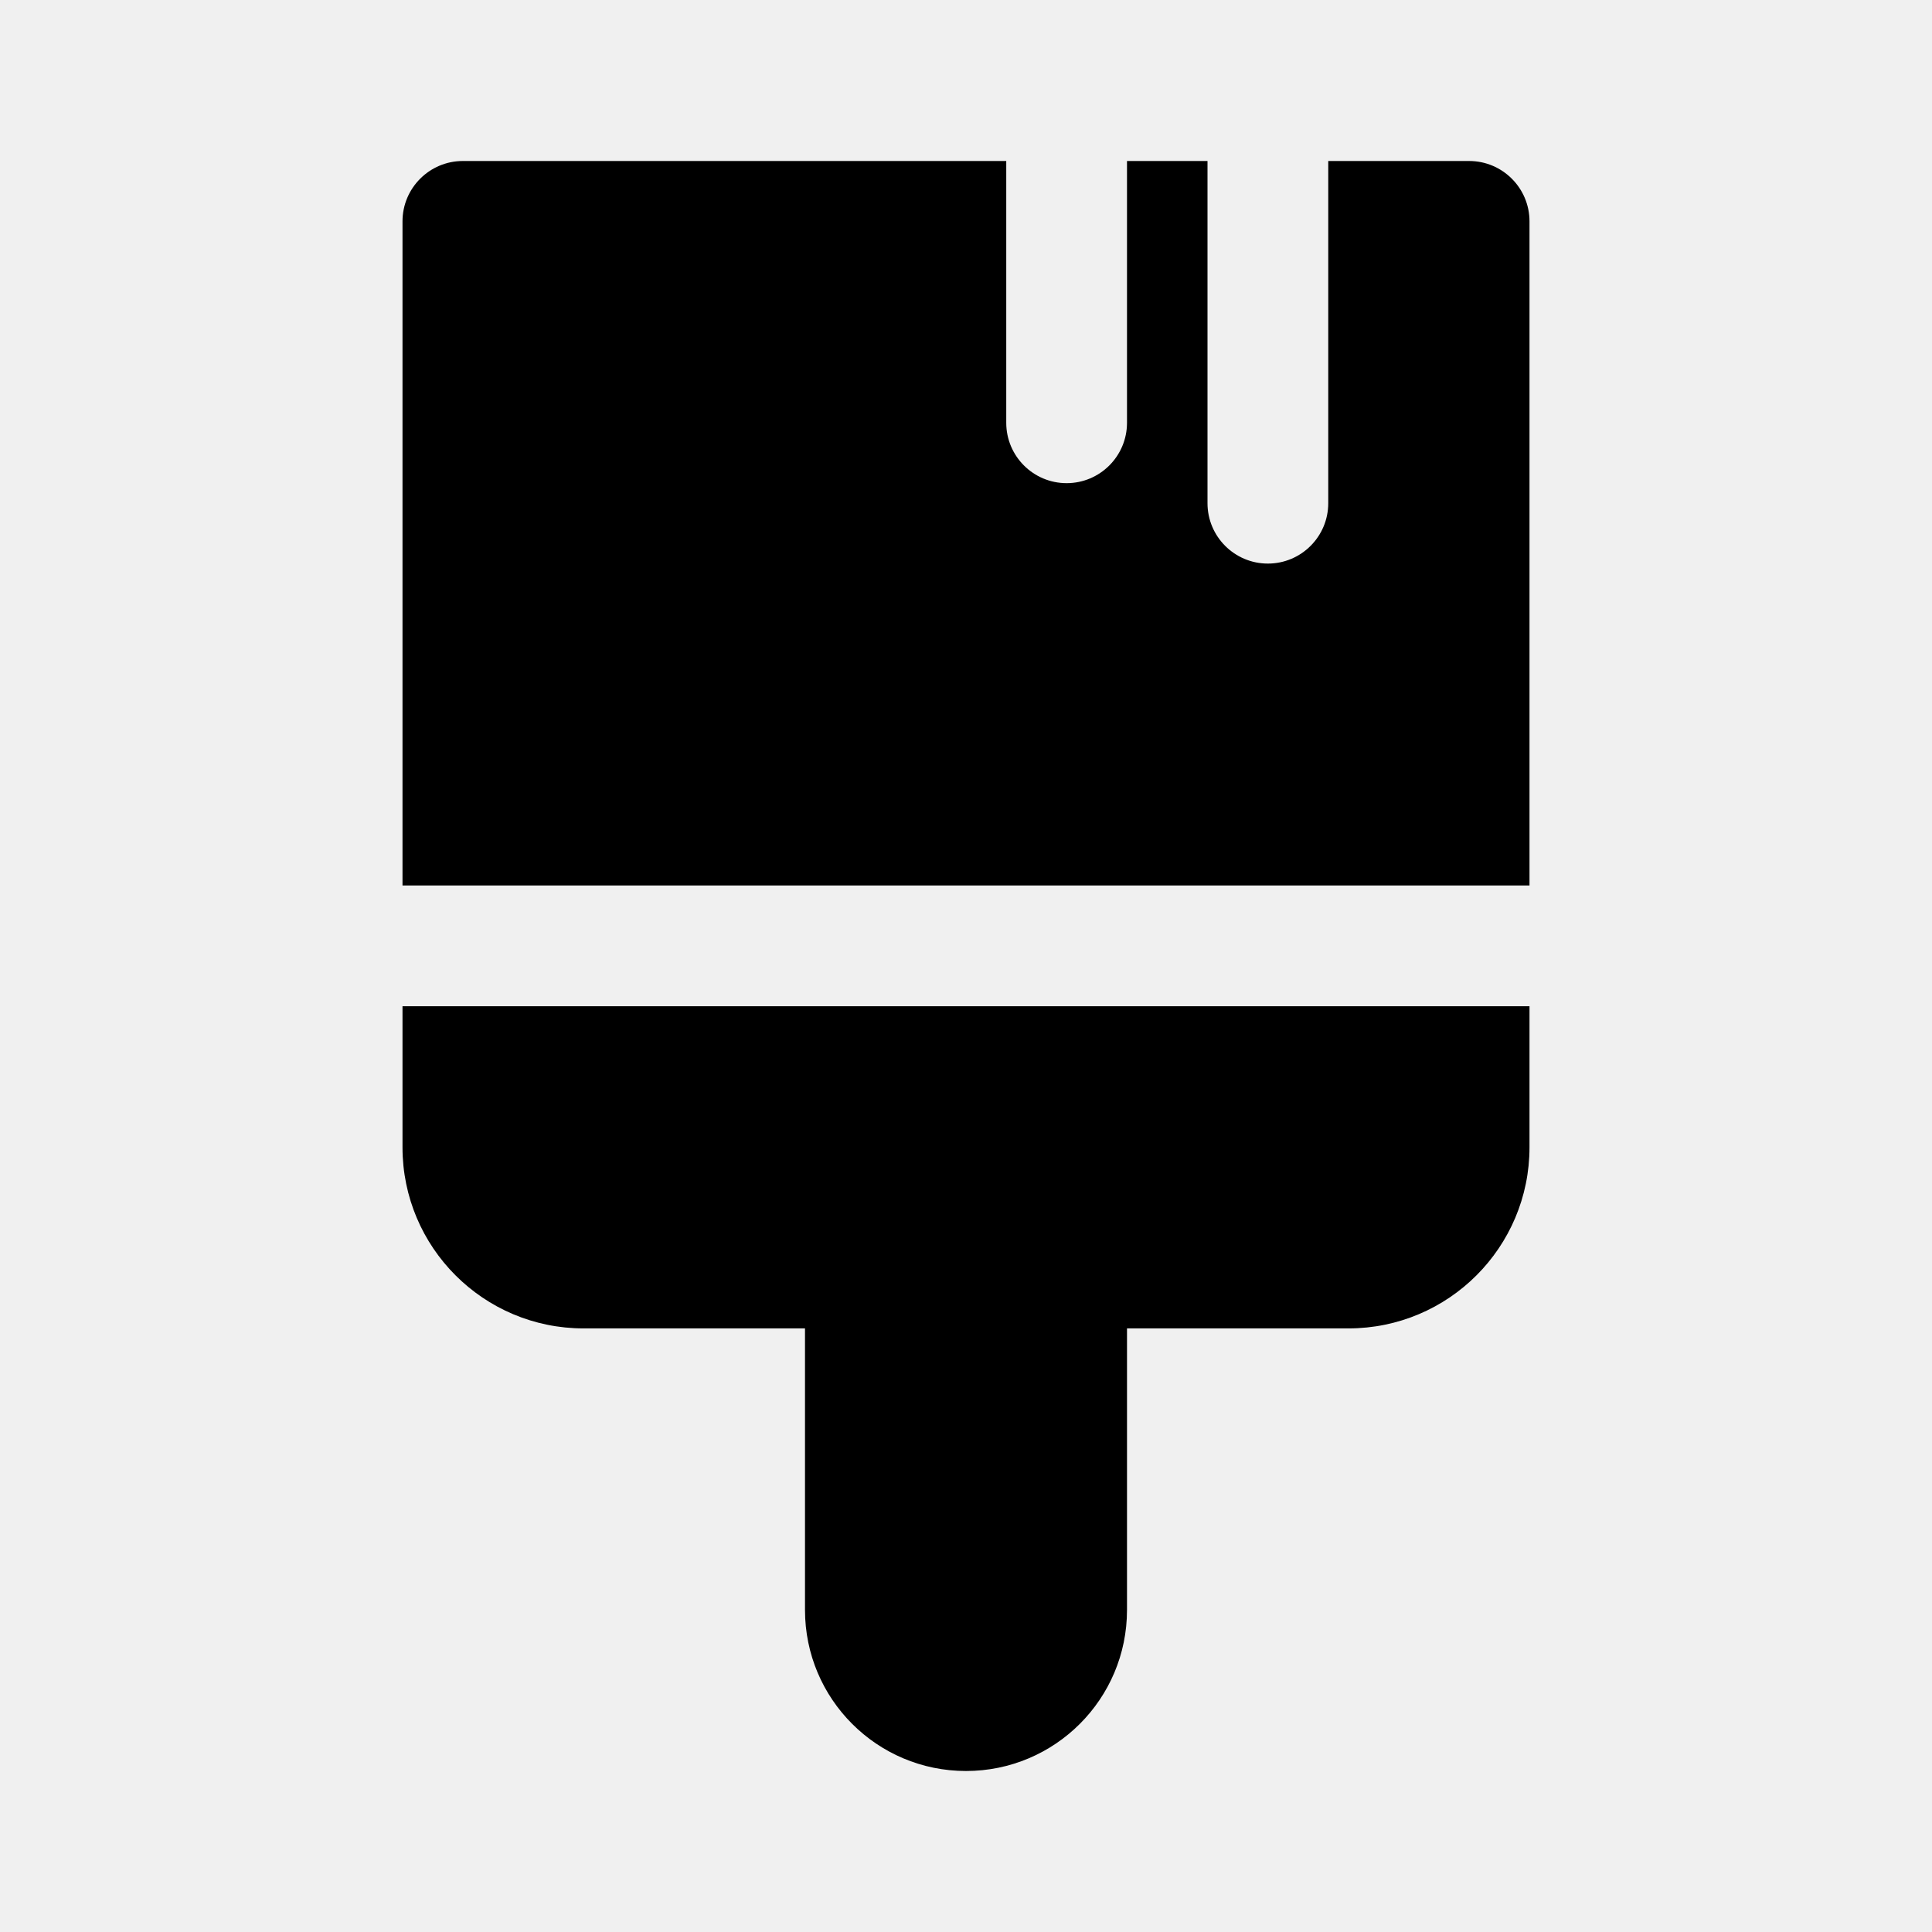
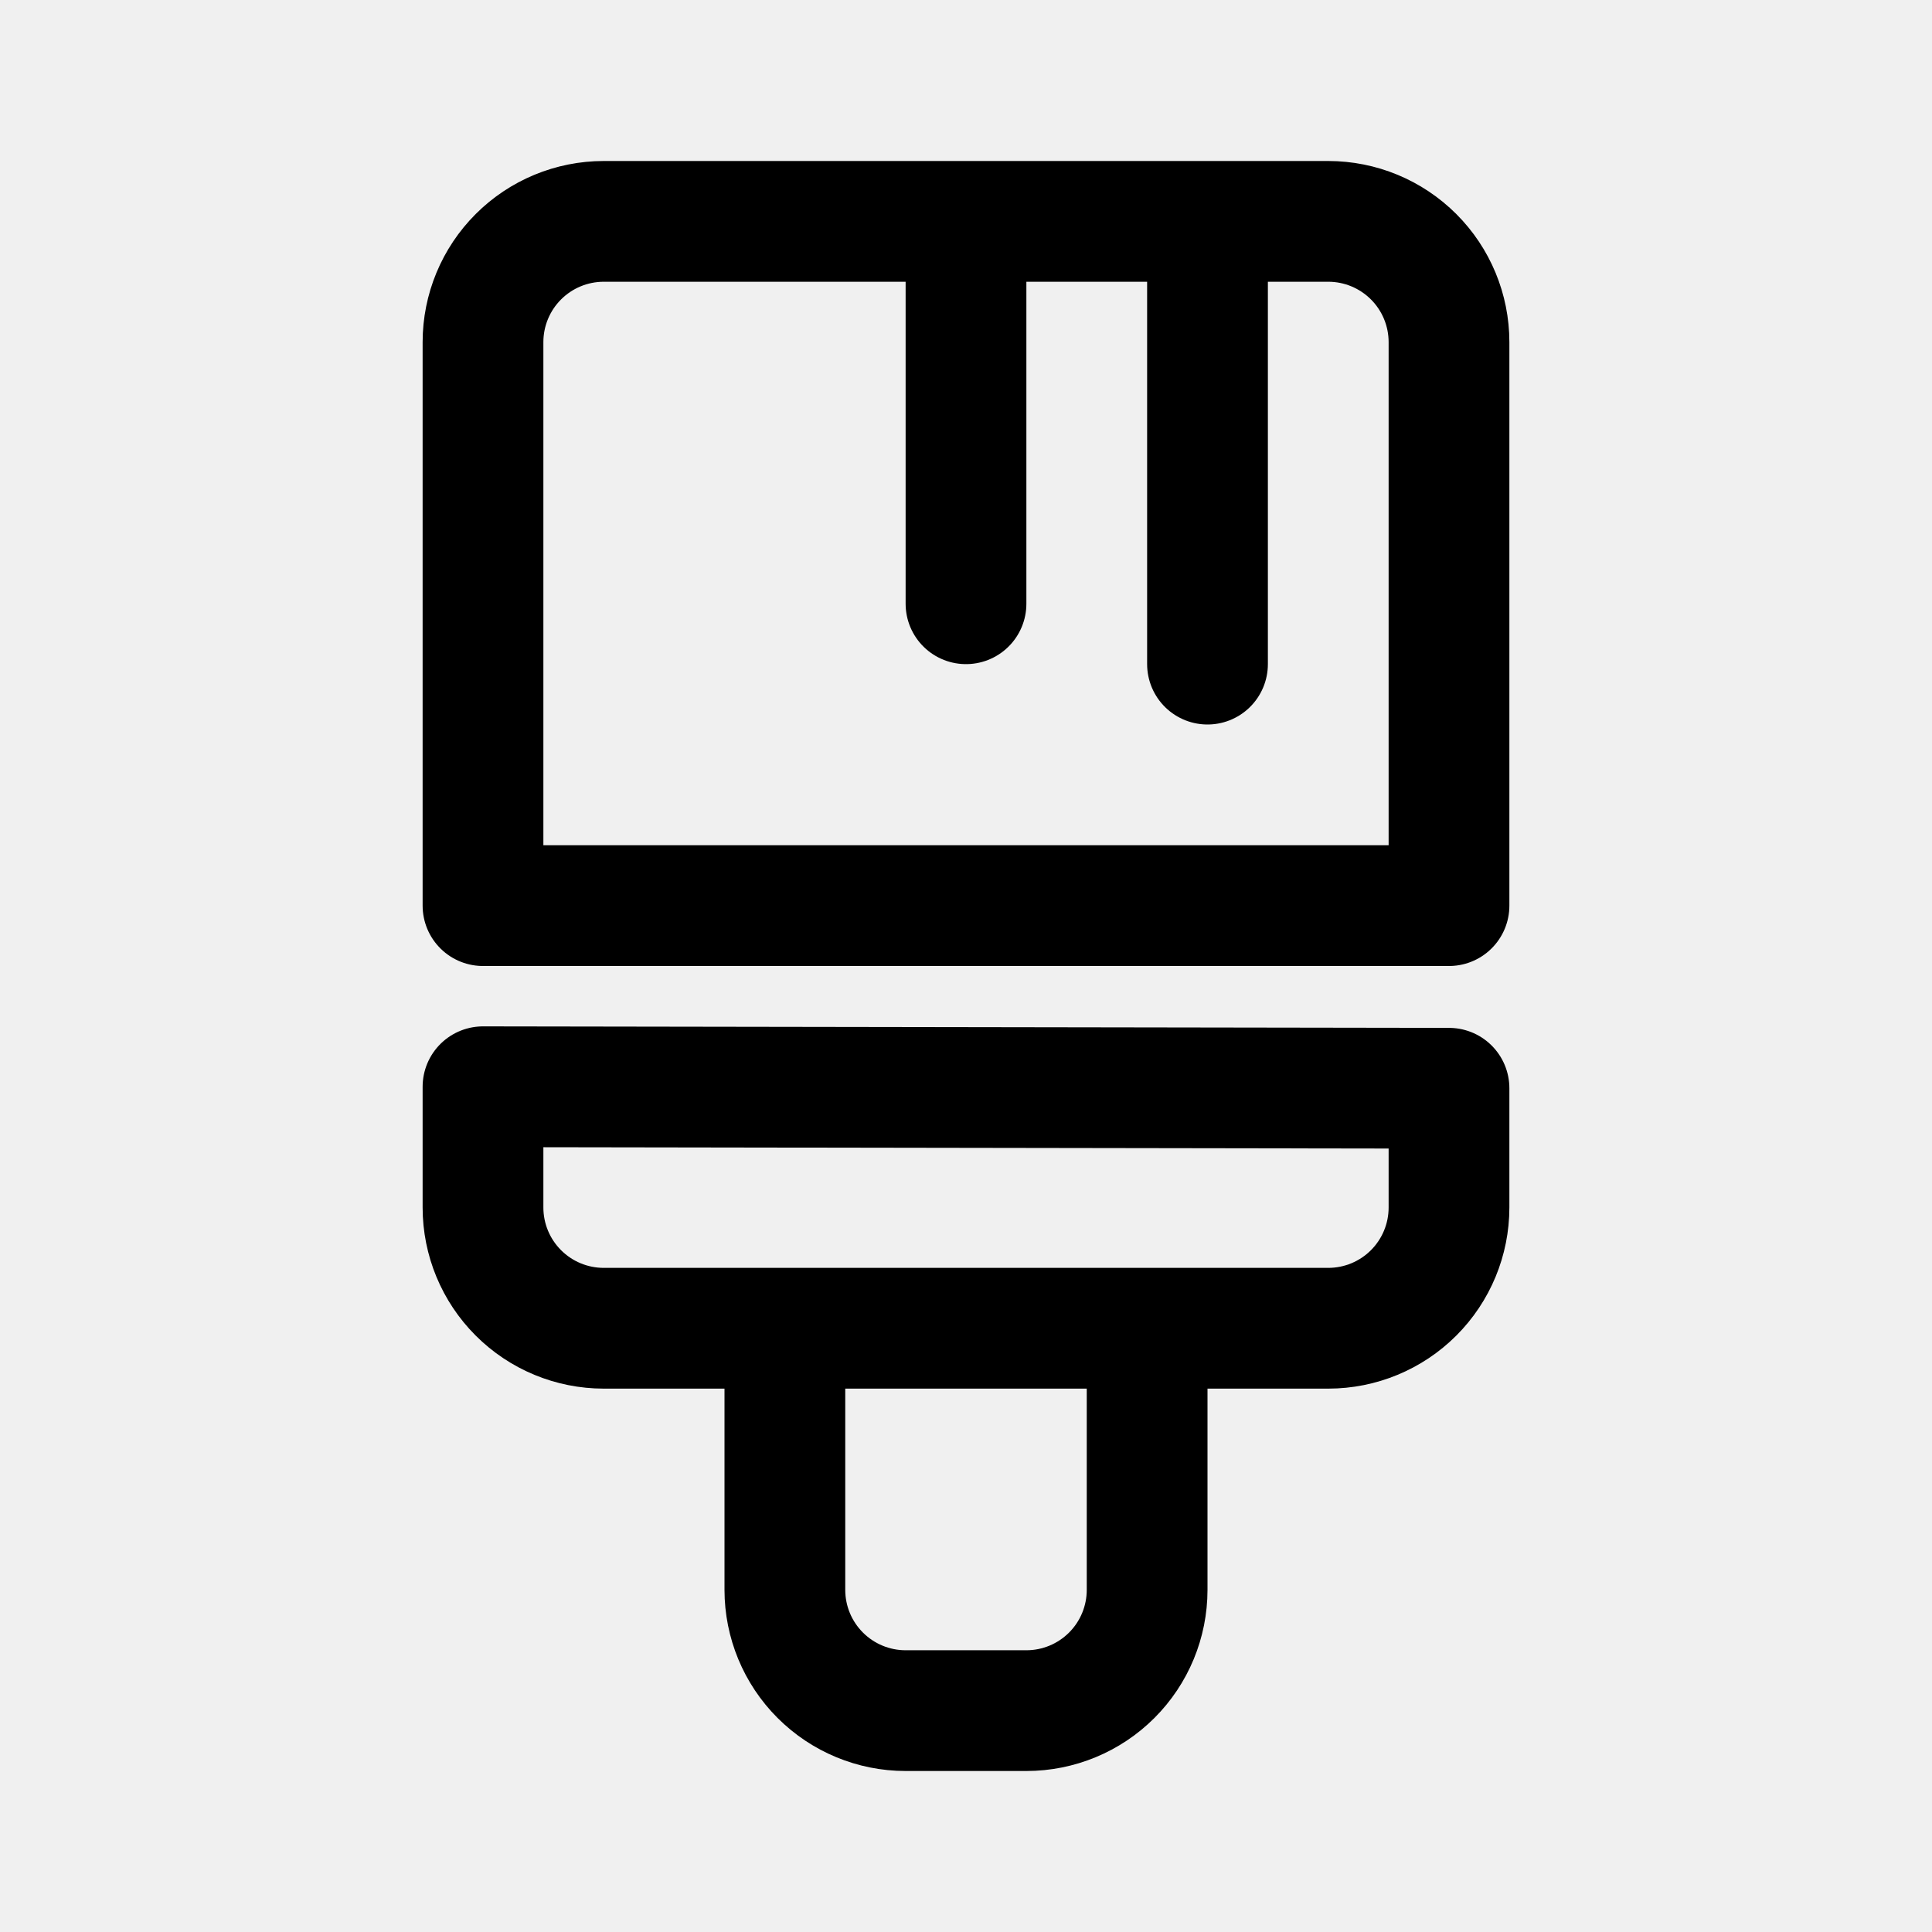
- <svg xmlns="http://www.w3.org/2000/svg" width="24" height="24" viewBox="0 0 24 24" fill="none" version="1.1" id="svg6">
-   <defs id="defs10" />
-   <g id="g306">
-     <path d="m 12.5,2 v 3.252 c 0,0.414 0.336,0.75 0.75,0.75 0.414,0 0.75,-0.336 0.75,-0.75 V 2 h 1 V 6.251 c 0,0.414 0.336,0.75 0.75,0.75 0.414,0 0.75,-0.336 0.75,-0.75 V 2 h 1.75 c 0.414,0 0.75,0.336 0.75,0.75 V 11 H 5 V 2.75 c 0,-0.414 0.336,-0.75 0.75,-0.75 z" fill="#000000" id="path2" style="stroke-width:1" />
-     <path d="m 5,12.5 v 1.752 c 0,1.243 1.007,2.25 2.25,2.25 h 2.75 v 3.498 C 10,21.105 10.895,22 12,22 c 1.105,0 2,-0.895 2,-2 v -3.498 h 2.75 c 1.243,0 2.25,-1.007 2.25,-2.25 v -1.752 z" fill="#000000" id="path4" style="stroke-width:1" />
+ <svg xmlns="http://www.w3.org/2000/svg" width="192" height="192" viewBox="0 0 192 192" fill="none">
+   <g clip-path="url(#clip0_308_2)">
+     <path d="M96 22V60M120 22V66M78 132V158C78 161.183 79.264 164.235 81.515 166.485C83.765 168.736 86.817 170 90 170H102C105.183 170 108.235 168.736 110.485 166.485C112.736 164.235 114 161.183 114 158V132M48 108V120C48 123.183 49.264 126.235 51.515 128.485C53.765 130.736 56.817 132 60 132H132C135.183 132 138.235 130.736 140.485 128.485C142.736 126.235 144 123.183 144 120V108.149L48 108ZM144 90V34C144 30.817 142.736 27.765 140.485 25.515C138.235 23.264 135.183 22 132 22H60C56.817 22 53.765 23.264 51.515 25.515C49.264 27.765 48 30.817 48 34V90H144Z" stroke="black" stroke-width="12" stroke-linecap="round" stroke-linejoin="round" />
  </g>
+   <defs>
+     <clipPath id="clip0_308_2">
+       <rect width="192" height="192" fill="white" />
+     </clipPath>
+   </defs>
</svg>
